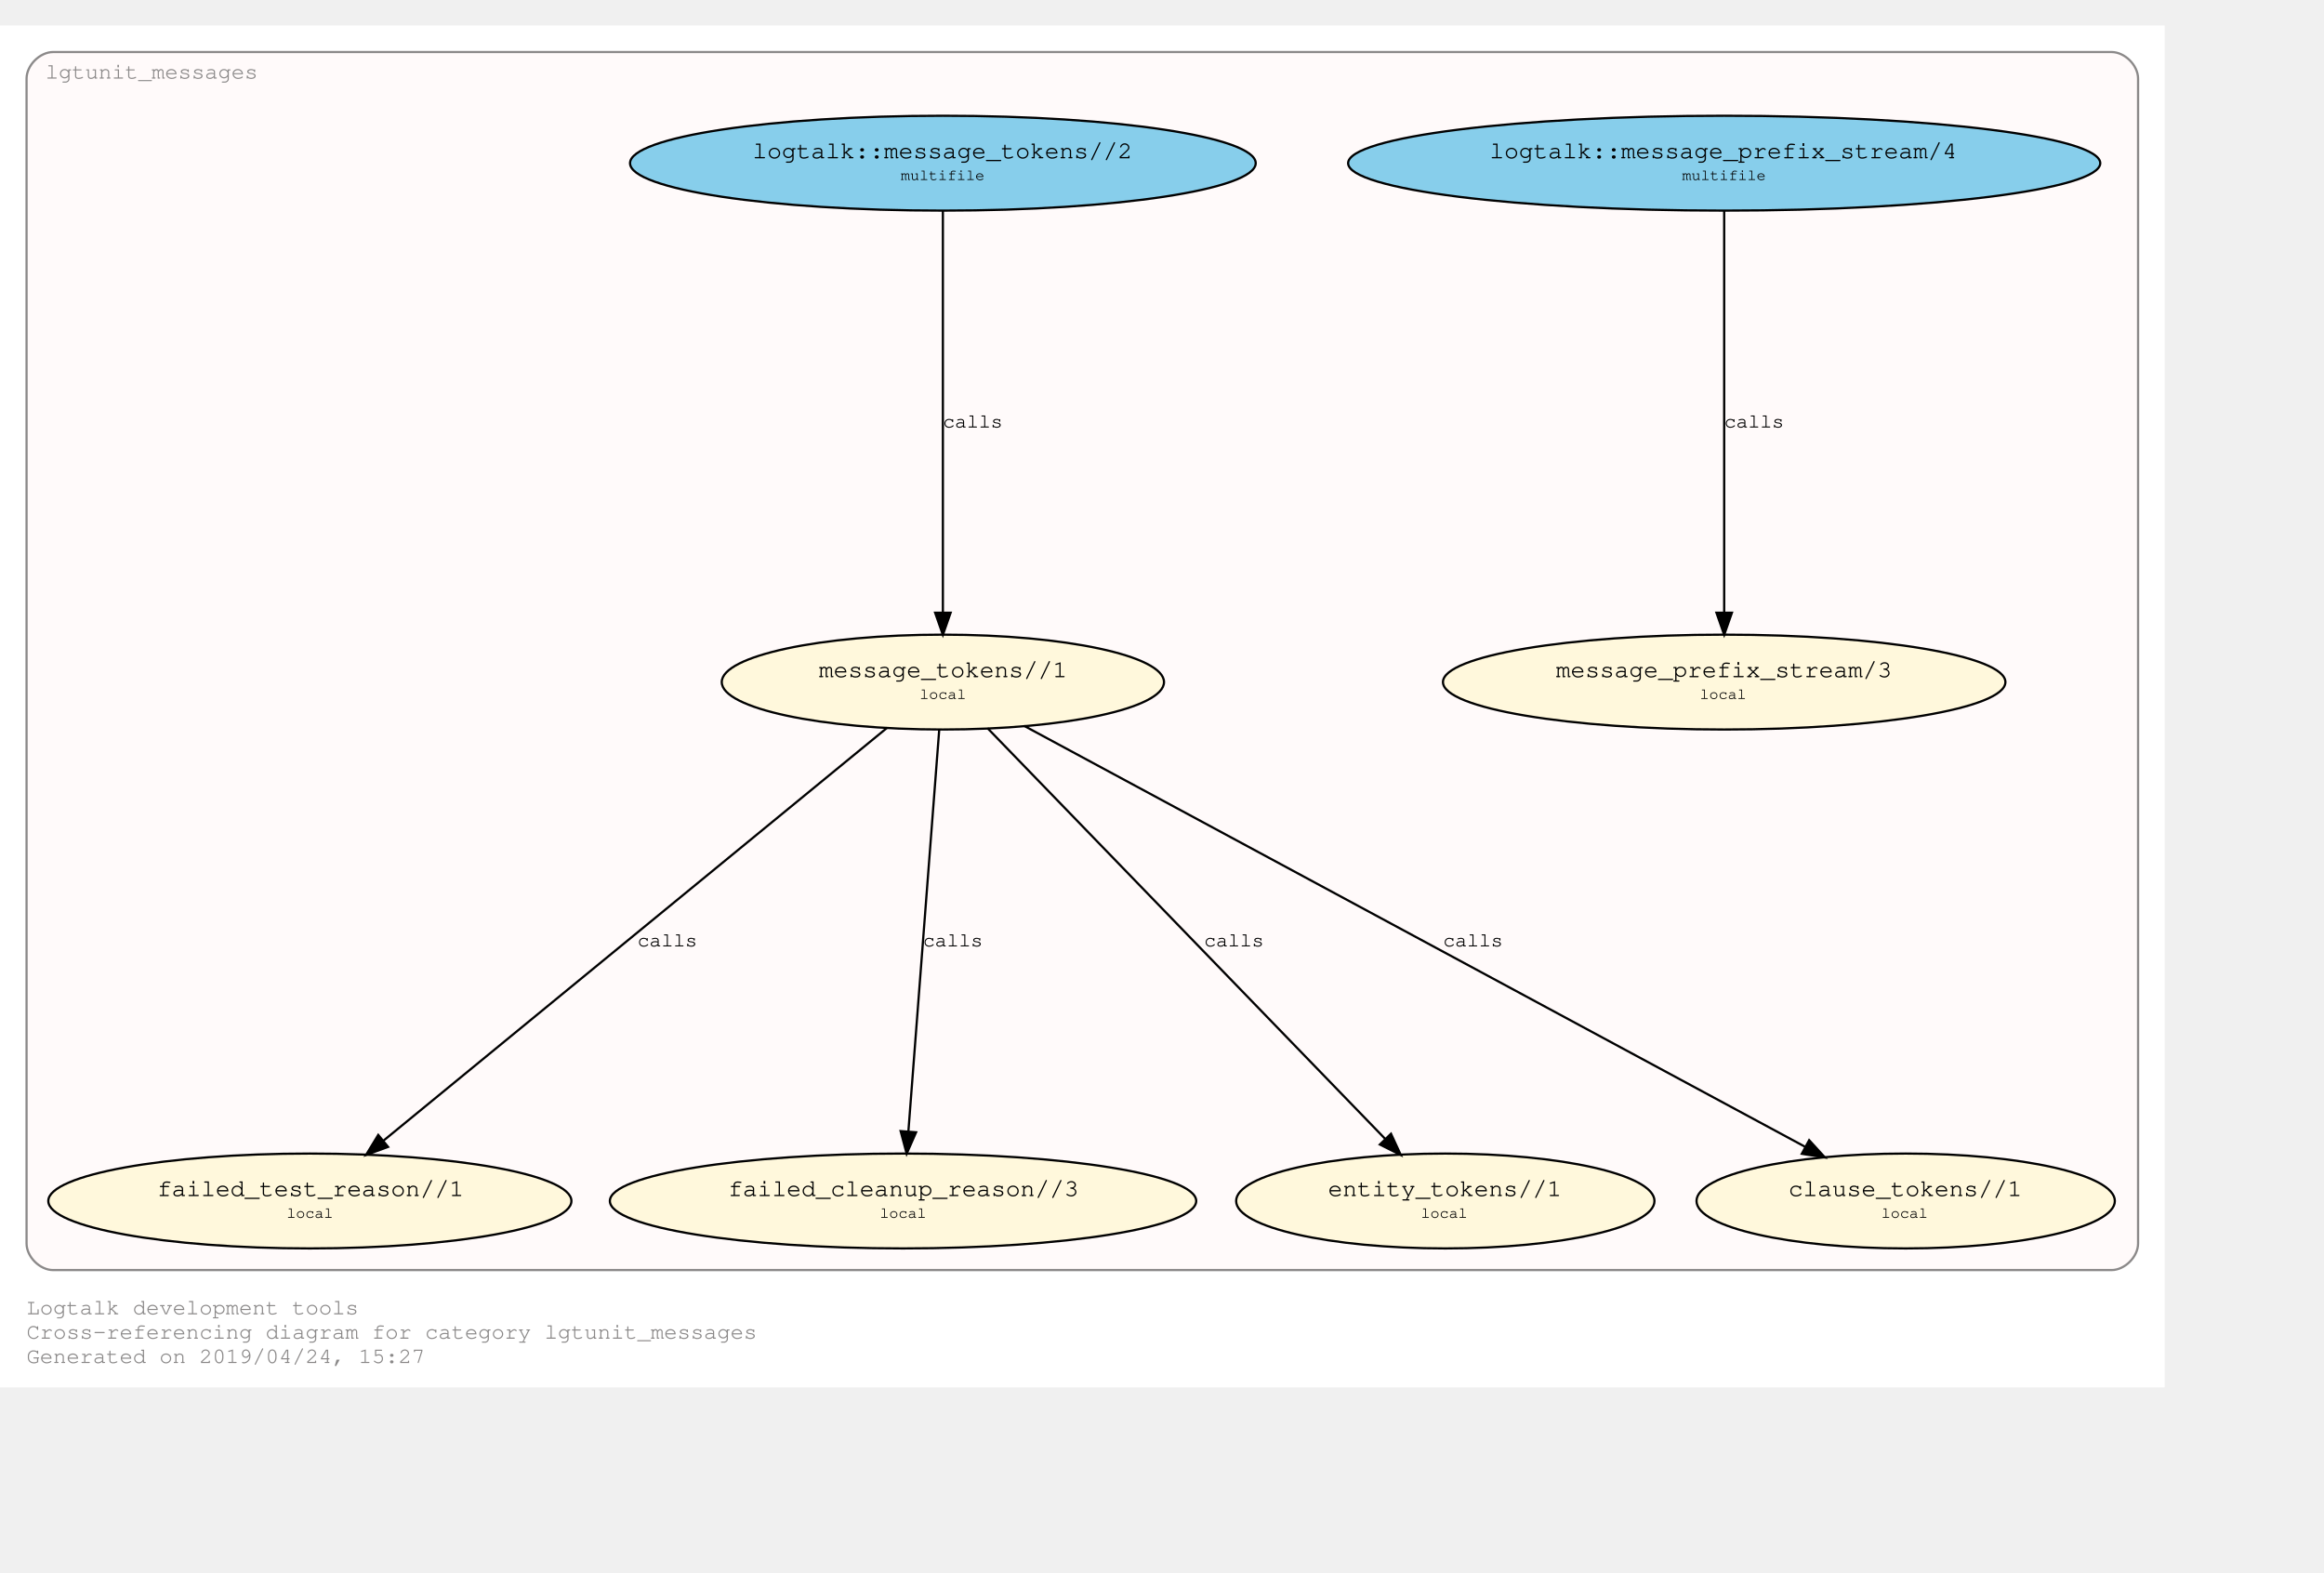
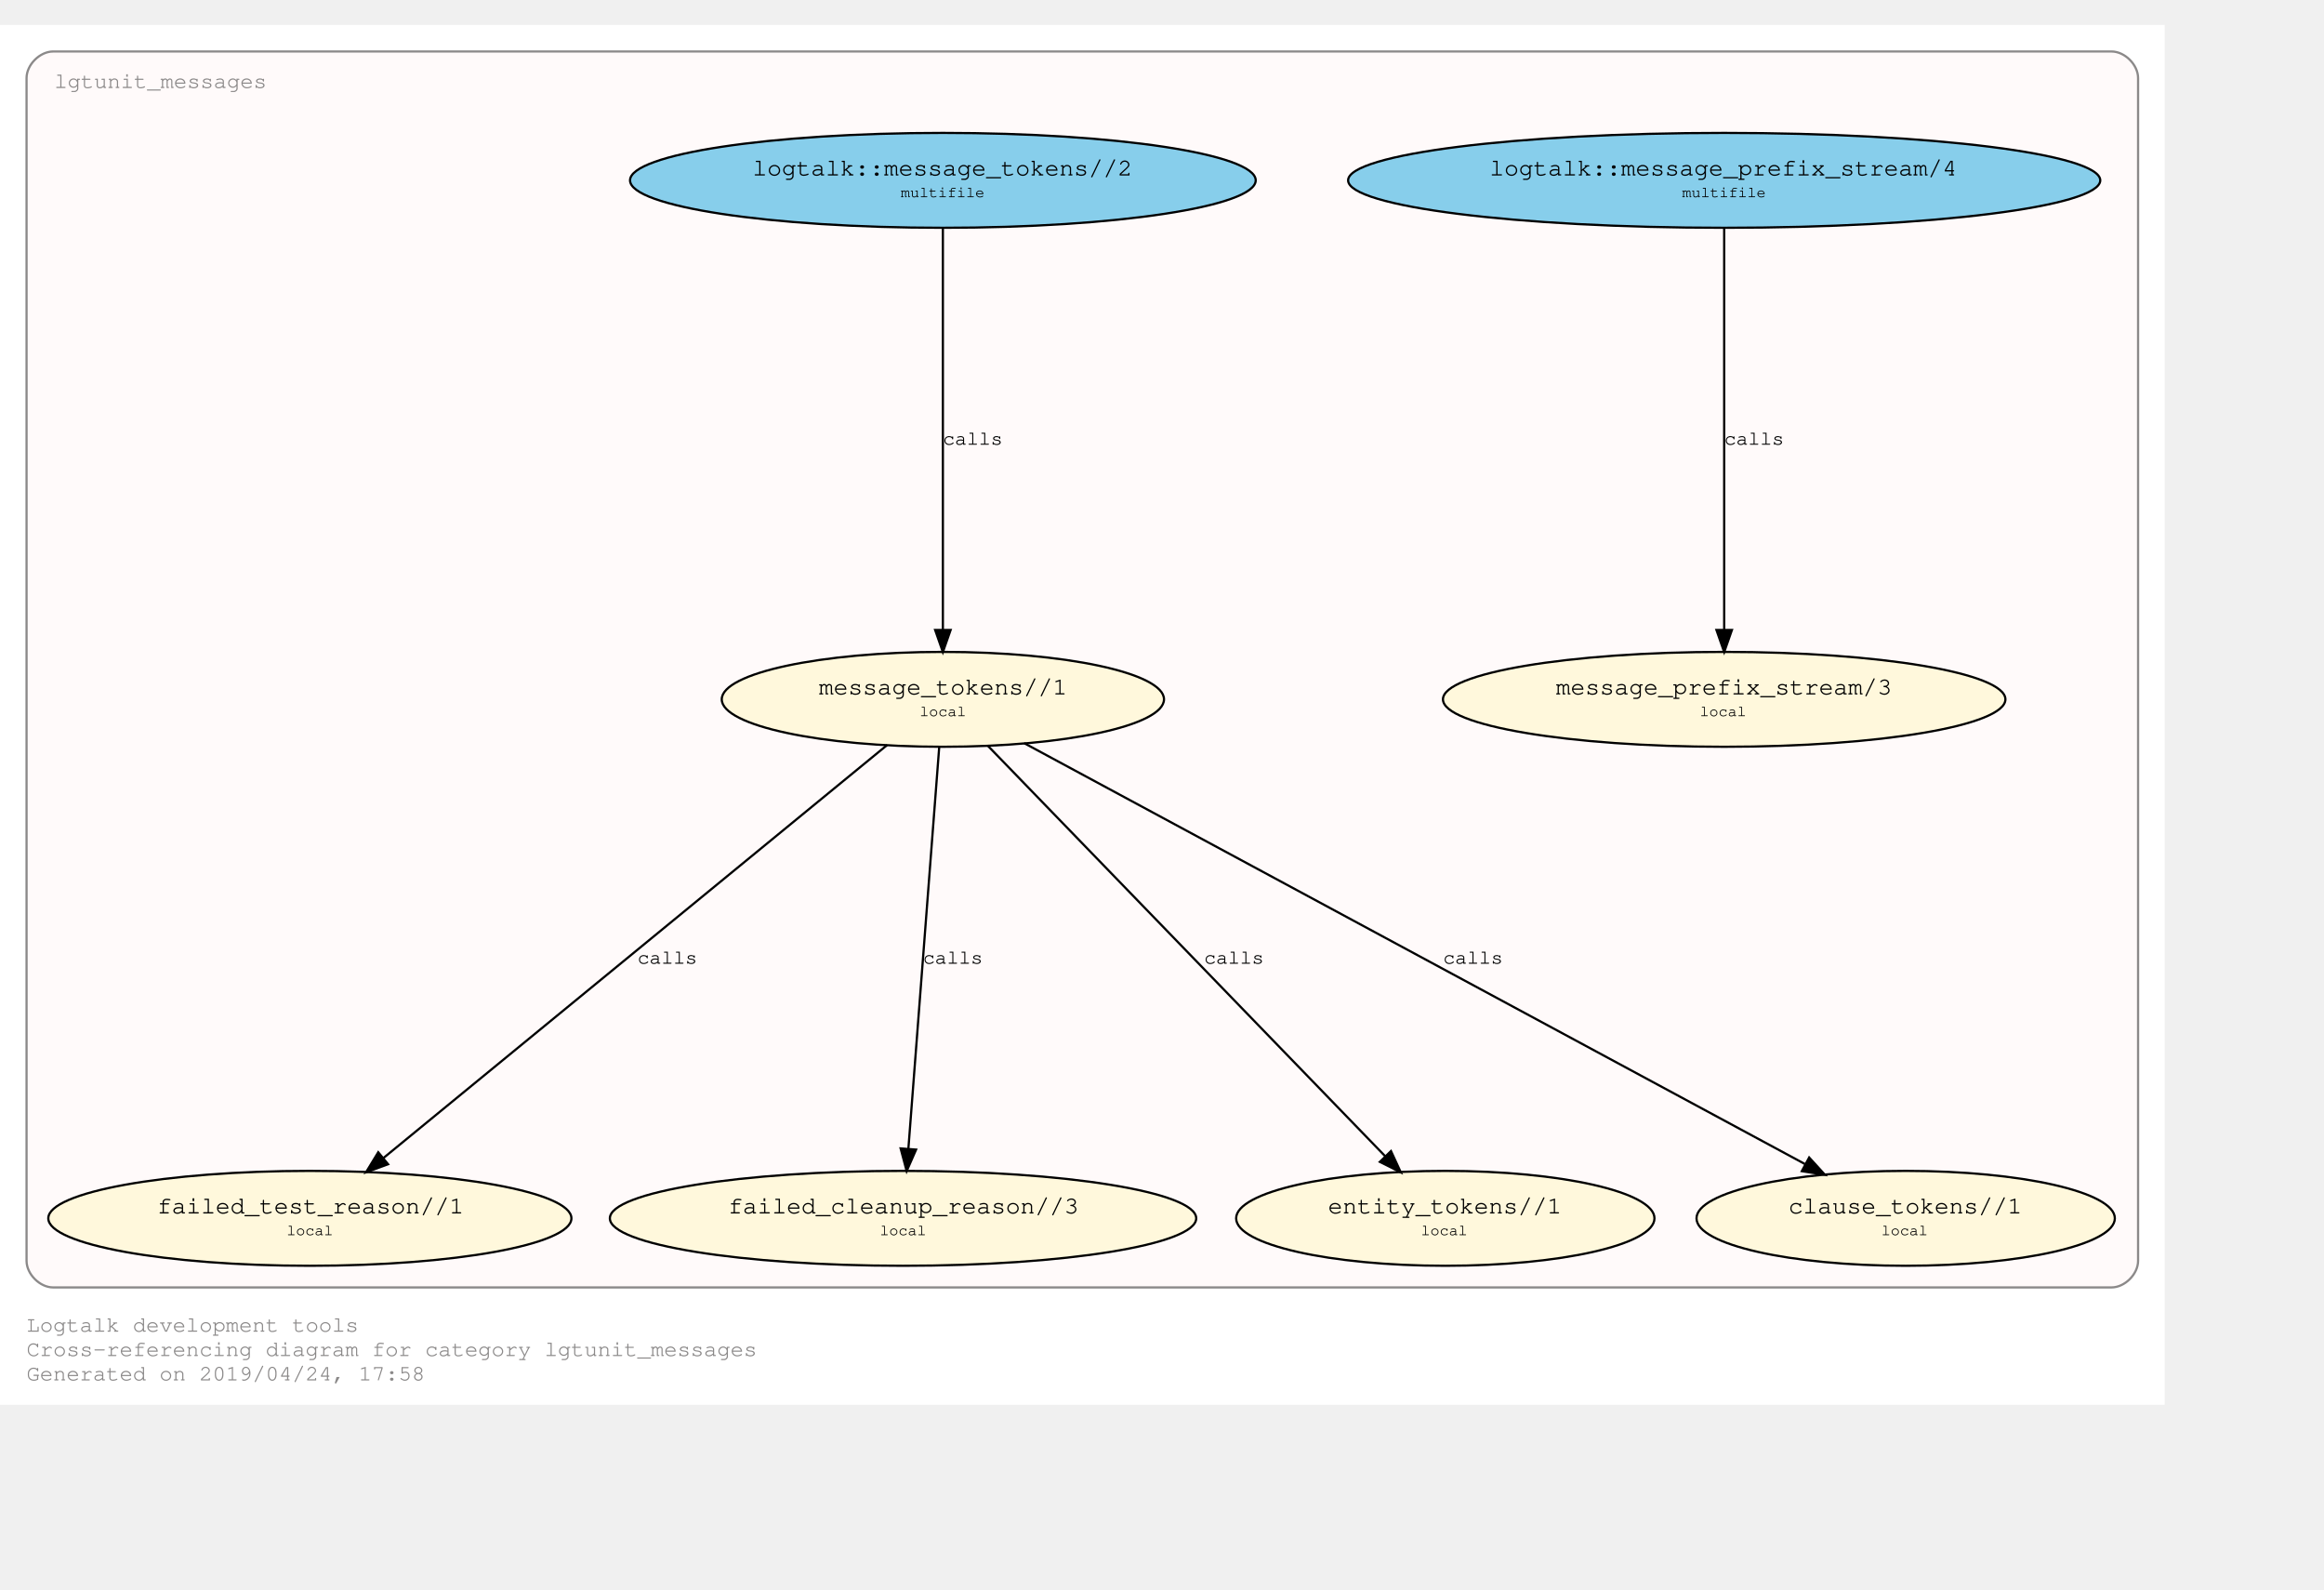
- <svg xmlns="http://www.w3.org/2000/svg" xmlns:xlink="http://www.w3.org/1999/xlink" width="1122pt" height="759pt" viewBox="72.00 72.00 1050.00 687.28">
-   <g id="graph0" class="graph" transform="scale(1 1) rotate(0) translate(76 683.2792)">
-     <polygon fill="#ffffff" stroke="transparent" points="-4,4 -4,-611.279 974,-611.279 974,4 -4,4" />
+ <svg xmlns="http://www.w3.org/2000/svg" xmlns:xlink="http://www.w3.org/1999/xlink" width="1122pt" height="767pt" viewBox="72.00 72.00 1050.00 695.28">
+   <g id="graph0" class="graph" transform="scale(1 1) rotate(0) translate(76 691.2792)">
+     <polygon fill="#ffffff" stroke="transparent" points="-4,4 -4,-619.279 974,-619.279 974,4 -4,4" />
    <text text-anchor="start" x="8" y="-29" font-family="Courier,monospace" font-size="10.00" fill="#8b8989">Logtalk development tools</text>
    <text text-anchor="start" x="8" y="-18" font-family="Courier,monospace" font-size="10.00" fill="#8b8989">Cross-referencing diagram for category lgtunit_messages</text>
-     <text text-anchor="start" x="8" y="-7" font-family="Courier,monospace" font-size="10.00" fill="#8b8989">Generated on 2019/04/24, 15:27</text>
+     <text text-anchor="start" x="8" y="-7" font-family="Courier,monospace" font-size="10.00" fill="#8b8989">Generated on 2019/04/24, 17:58</text>
    <g id="clust1" class="cluster">
-       <g id="a_clust1">
+       <path fill="#fffafa" stroke="#8b8989" d="M20,-49C20,-49 950,-49 950,-49 956,-49 962,-55 962,-61 962,-61 962,-595.279 962,-595.279 962,-601.279 956,-607.279 950,-607.279 950,-607.279 20,-607.279 20,-607.279 14,-607.279 8,-601.279 8,-595.279 8,-595.279 8,-61 8,-61 8,-55 14,-49 20,-49" />
+       <g id="a_clust1_0">
        <a xlink:href="https://github.com/LogtalkDotOrg/logtalk3/tree/master/tools/lgtunit/lgtunit_messages.lgt" xlink:title="https://github.com/LogtalkDotOrg/logtalk3/tree/master/tools/lgtunit/lgtunit_messages.lgt">
-           <path fill="#fffafa" stroke="#8b8989" d="M20,-49C20,-49 950,-49 950,-49 956,-49 962,-55 962,-61 962,-61 962,-587.279 962,-587.279 962,-593.279 956,-599.279 950,-599.279 950,-599.279 20,-599.279 20,-599.279 14,-599.279 8,-593.279 8,-587.279 8,-587.279 8,-61 8,-61 8,-55 14,-49 20,-49" />
-           <text text-anchor="middle" x="64.5" y="-587.279" font-family="Courier,monospace" font-size="10.00" fill="#8b8989">lgtunit_messages</text>
+           <text text-anchor="start" x="20.5" y="-590.779" font-family="Courier,monospace" font-size="10.00" fill="#8b8989">lgtunit_messages</text>
        </a>
      </g>
    </g>
    <g id="node1" class="node">
      <g id="a_node1">
        <a xlink:href="https://github.com/LogtalkDotOrg/logtalk3/tree/master/tools/lgtunit/lgtunit_messages.lgt#L43" xlink:title="https://github.com/LogtalkDotOrg/logtalk3/tree/master/tools/lgtunit/lgtunit_messages.lgt#L43">
          <ellipse fill="#fff8dc" stroke="#000000" cx="775" cy="-314.64" rx="127.059" ry="21.429" />
          <text text-anchor="start" x="693" y="-317.44" font-family="Courier,monospace" font-size="9.00" fill="#000000"> </text>
          <text text-anchor="start" x="699" y="-316.84" font-family="Courier,monospace" font-size="11.00" fill="#000000">message_prefix_stream/3</text>
          <text text-anchor="start" x="851" y="-317.44" font-family="Courier,monospace" font-size="9.00" fill="#000000"> </text>
          <text text-anchor="start" x="693" y="-306.44" font-family="Courier,monospace" font-size="9.00" fill="#000000"> </text>
          <text text-anchor="start" x="764" y="-307.04" font-family="Courier,monospace" font-size="7.00" fill="#000000">local</text>
          <text text-anchor="start" x="851" y="-306.44" font-family="Courier,monospace" font-size="9.00" fill="#000000"> </text>
        </a>
      </g>
    </g>
    <g id="node2" class="node">
      <g id="a_node2">
        <a xlink:href="https://github.com/LogtalkDotOrg/logtalk3/tree/master/tools/lgtunit/lgtunit_messages.lgt#L56" xlink:title="https://github.com/LogtalkDotOrg/logtalk3/tree/master/tools/lgtunit/lgtunit_messages.lgt#L56">
          <ellipse fill="#fff8dc" stroke="#000000" cx="422" cy="-314.64" rx="99.904" ry="21.429" />
          <text text-anchor="start" x="360" y="-317.44" font-family="Courier,monospace" font-size="9.00" fill="#000000"> </text>
          <text text-anchor="start" x="366" y="-316.84" font-family="Courier,monospace" font-size="11.00" fill="#000000">message_tokens//1</text>
          <text text-anchor="start" x="479" y="-317.44" font-family="Courier,monospace" font-size="9.00" fill="#000000"> </text>
          <text text-anchor="start" x="360" y="-306.44" font-family="Courier,monospace" font-size="9.00" fill="#000000"> </text>
          <text text-anchor="start" x="411.5" y="-307.04" font-family="Courier,monospace" font-size="7.00" fill="#000000">local</text>
          <text text-anchor="start" x="479" y="-306.44" font-family="Courier,monospace" font-size="9.00" fill="#000000"> </text>
        </a>
      </g>
    </g>
    <g id="node3" class="node">
      <g id="a_node3">
        <a xlink:href="https://github.com/LogtalkDotOrg/logtalk3/tree/master/tools/lgtunit/lgtunit_messages.lgt#L206" xlink:title="https://github.com/LogtalkDotOrg/logtalk3/tree/master/tools/lgtunit/lgtunit_messages.lgt#L206">
          <ellipse fill="#fff8dc" stroke="#000000" cx="136" cy="-80.213" rx="118.174" ry="21.429" />
          <text text-anchor="start" x="61" y="-83.013" font-family="Courier,monospace" font-size="9.00" fill="#000000"> </text>
          <text text-anchor="start" x="67" y="-82.413" font-family="Courier,monospace" font-size="11.00" fill="#000000">failed_test_reason//1</text>
          <text text-anchor="start" x="206" y="-83.013" font-family="Courier,monospace" font-size="9.00" fill="#000000"> </text>
          <text text-anchor="start" x="61" y="-72.013" font-family="Courier,monospace" font-size="9.00" fill="#000000"> </text>
          <text text-anchor="start" x="125.5" y="-72.613" font-family="Courier,monospace" font-size="7.00" fill="#000000">local</text>
          <text text-anchor="start" x="206" y="-72.013" font-family="Courier,monospace" font-size="9.00" fill="#000000"> </text>
        </a>
      </g>
    </g>
    <g id="edge3" class="edge">
      <g id="a_edge3">
        <a xlink:href="https://github.com/LogtalkDotOrg/logtalk3/tree/master/tools/lgtunit/lgtunit_messages.lgt#L97" xlink:title="calls">
          <path fill="none" stroke="#000000" d="M396.87,-294.041C345.187,-251.678 226.984,-154.791 169.13,-107.369" />
          <polygon fill="#000000" stroke="#000000" points="171.333,-104.649 161.38,-101.017 166.895,-110.063 171.333,-104.649" />
        </a>
      </g>
      <g id="a_edge3-label">
        <a xlink:href="https://github.com/LogtalkDotOrg/logtalk3/tree/master/tools/lgtunit/lgtunit_messages.lgt#L97" xlink:title="https://github.com/LogtalkDotOrg/logtalk3/tree/master/tools/lgtunit/lgtunit_messages.lgt#L97">
          <text text-anchor="start" x="284" y="-195.226" font-family="Courier,monospace" font-size="9.00" fill="#000000">calls</text>
        </a>
      </g>
    </g>
    <g id="node4" class="node">
      <g id="a_node4">
        <a xlink:href="https://github.com/LogtalkDotOrg/logtalk3/tree/master/tools/lgtunit/lgtunit_messages.lgt#L244" xlink:title="https://github.com/LogtalkDotOrg/logtalk3/tree/master/tools/lgtunit/lgtunit_messages.lgt#L244">
          <ellipse fill="#fff8dc" stroke="#000000" cx="404" cy="-80.213" rx="132.458" ry="21.429" />
          <text text-anchor="start" x="319" y="-83.013" font-family="Courier,monospace" font-size="9.00" fill="#000000"> </text>
          <text text-anchor="start" x="325" y="-82.413" font-family="Courier,monospace" font-size="11.00" fill="#000000">failed_cleanup_reason//3</text>
          <text text-anchor="start" x="484" y="-83.013" font-family="Courier,monospace" font-size="9.00" fill="#000000"> </text>
          <text text-anchor="start" x="319" y="-72.013" font-family="Courier,monospace" font-size="9.00" fill="#000000"> </text>
          <text text-anchor="start" x="393.5" y="-72.613" font-family="Courier,monospace" font-size="7.00" fill="#000000">local</text>
          <text text-anchor="start" x="484" y="-72.013" font-family="Courier,monospace" font-size="9.00" fill="#000000"> </text>
        </a>
      </g>
    </g>
    <g id="edge4" class="edge">
      <g id="a_edge4">
        <a xlink:href="https://github.com/LogtalkDotOrg/logtalk3/tree/master/tools/lgtunit/lgtunit_messages.lgt#L133" xlink:title="calls">
          <path fill="none" stroke="#000000" d="M420.371,-293.422C417.193,-252.033 410.152,-160.334 406.424,-111.786" />
          <polygon fill="#000000" stroke="#000000" points="409.894,-111.254 405.638,-101.551 402.914,-111.79 409.894,-111.254" />
        </a>
      </g>
      <g id="a_edge4-label">
        <a xlink:href="https://github.com/LogtalkDotOrg/logtalk3/tree/master/tools/lgtunit/lgtunit_messages.lgt#L133" xlink:title="https://github.com/LogtalkDotOrg/logtalk3/tree/master/tools/lgtunit/lgtunit_messages.lgt#L133">
          <text text-anchor="start" x="413" y="-195.226" font-family="Courier,monospace" font-size="9.00" fill="#000000">calls</text>
        </a>
      </g>
    </g>
    <g id="node5" class="node">
      <g id="a_node5">
        <a xlink:href="https://github.com/LogtalkDotOrg/logtalk3/tree/master/tools/lgtunit/lgtunit_messages.lgt#L249" xlink:title="https://github.com/LogtalkDotOrg/logtalk3/tree/master/tools/lgtunit/lgtunit_messages.lgt#L249">
          <ellipse fill="#fff8dc" stroke="#000000" cx="649" cy="-80.213" rx="94.505" ry="21.429" />
          <text text-anchor="start" x="590" y="-83.013" font-family="Courier,monospace" font-size="9.00" fill="#000000"> </text>
          <text text-anchor="start" x="596" y="-82.413" font-family="Courier,monospace" font-size="11.00" fill="#000000">entity_tokens//1</text>
          <text text-anchor="start" x="702" y="-83.013" font-family="Courier,monospace" font-size="9.00" fill="#000000"> </text>
          <text text-anchor="start" x="590" y="-72.013" font-family="Courier,monospace" font-size="9.00" fill="#000000"> </text>
          <text text-anchor="start" x="638" y="-72.613" font-family="Courier,monospace" font-size="7.00" fill="#000000">local</text>
          <text text-anchor="start" x="702" y="-72.013" font-family="Courier,monospace" font-size="9.00" fill="#000000"> </text>
        </a>
      </g>
    </g>
    <g id="edge5" class="edge">
      <g id="a_edge5">
        <a xlink:href="https://github.com/LogtalkDotOrg/logtalk3/tree/master/tools/lgtunit/lgtunit_messages.lgt#L145" xlink:title="calls">
          <path fill="none" stroke="#000000" d="M442.145,-293.836C483.034,-251.608 575.79,-155.818 621.913,-108.186" />
          <polygon fill="#000000" stroke="#000000" points="624.458,-110.589 628.9,-100.97 619.43,-105.72 624.458,-110.589" />
        </a>
      </g>
      <g id="a_edge5-label">
        <a xlink:href="https://github.com/LogtalkDotOrg/logtalk3/tree/master/tools/lgtunit/lgtunit_messages.lgt#L145" xlink:title="https://github.com/LogtalkDotOrg/logtalk3/tree/master/tools/lgtunit/lgtunit_messages.lgt#L145">
          <text text-anchor="start" x="540" y="-195.226" font-family="Courier,monospace" font-size="9.00" fill="#000000">calls</text>
        </a>
      </g>
    </g>
    <g id="node6" class="node">
      <g id="a_node6">
        <a xlink:href="https://github.com/LogtalkDotOrg/logtalk3/tree/master/tools/lgtunit/lgtunit_messages.lgt#L255" xlink:title="https://github.com/LogtalkDotOrg/logtalk3/tree/master/tools/lgtunit/lgtunit_messages.lgt#L255">
          <ellipse fill="#fff8dc" stroke="#000000" cx="857" cy="-80.213" rx="94.505" ry="21.429" />
          <text text-anchor="start" x="798" y="-83.013" font-family="Courier,monospace" font-size="9.00" fill="#000000"> </text>
          <text text-anchor="start" x="804" y="-82.413" font-family="Courier,monospace" font-size="11.00" fill="#000000">clause_tokens//1</text>
          <text text-anchor="start" x="910" y="-83.013" font-family="Courier,monospace" font-size="9.00" fill="#000000"> </text>
          <text text-anchor="start" x="798" y="-72.013" font-family="Courier,monospace" font-size="9.00" fill="#000000"> </text>
          <text text-anchor="start" x="846" y="-72.613" font-family="Courier,monospace" font-size="7.00" fill="#000000">local</text>
          <text text-anchor="start" x="910" y="-72.013" font-family="Courier,monospace" font-size="9.00" fill="#000000"> </text>
        </a>
      </g>
    </g>
    <g id="edge6" class="edge">
      <g id="a_edge6">
        <a xlink:href="https://github.com/LogtalkDotOrg/logtalk3/tree/master/tools/lgtunit/lgtunit_messages.lgt#L145" xlink:title="calls">
          <path fill="none" stroke="#000000" d="M458.713,-294.855C537.962,-252.146 724.875,-151.417 811.481,-104.744" />
          <polygon fill="#000000" stroke="#000000" points="813.396,-107.688 820.539,-99.863 810.075,-101.526 813.396,-107.688" />
        </a>
      </g>
      <g id="a_edge6-label">
        <a xlink:href="https://github.com/LogtalkDotOrg/logtalk3/tree/master/tools/lgtunit/lgtunit_messages.lgt#L145" xlink:title="https://github.com/LogtalkDotOrg/logtalk3/tree/master/tools/lgtunit/lgtunit_messages.lgt#L145">
          <text text-anchor="start" x="648" y="-195.226" font-family="Courier,monospace" font-size="9.00" fill="#000000">calls</text>
        </a>
      </g>
    </g>
    <g id="node7" class="node">
      <g id="a_node7">
        <a xlink:href="https://github.com/LogtalkDotOrg/logtalk3/tree/master/tools/lgtunit/lgtunit_messages.lgt#L39" xlink:title="https://github.com/LogtalkDotOrg/logtalk3/tree/master/tools/lgtunit/lgtunit_messages.lgt#L39">
          <ellipse fill="#87ceeb" stroke="#000000" cx="775" cy="-549.066" rx="169.911" ry="21.429" />
          <text text-anchor="start" x="663" y="-551.866" font-family="Courier,monospace" font-size="9.00" fill="#000000"> </text>
          <text text-anchor="start" x="669" y="-551.266" font-family="Courier,monospace" font-size="11.00" fill="#000000">logtalk::message_prefix_stream/4</text>
          <text text-anchor="start" x="881" y="-551.866" font-family="Courier,monospace" font-size="9.00" fill="#000000"> </text>
          <text text-anchor="start" x="663" y="-540.866" font-family="Courier,monospace" font-size="9.00" fill="#000000"> </text>
          <text text-anchor="start" x="756" y="-541.466" font-family="Courier,monospace" font-size="7.00" fill="#000000">multifile</text>
          <text text-anchor="start" x="881" y="-540.866" font-family="Courier,monospace" font-size="9.00" fill="#000000"> </text>
        </a>
      </g>
    </g>
    <g id="edge1" class="edge">
      <g id="a_edge1">
        <a xlink:href="https://github.com/LogtalkDotOrg/logtalk3/tree/master/tools/lgtunit/lgtunit_messages.lgt#L39" xlink:title="calls">
          <path fill="none" stroke="#000000" d="M775,-527.849C775,-486.46 775,-394.761 775,-346.212" />
          <polygon fill="#000000" stroke="#000000" points="778.5,-345.978 775,-335.978 771.5,-345.978 778.5,-345.978" />
        </a>
      </g>
      <g id="a_edge1-label">
        <a xlink:href="https://github.com/LogtalkDotOrg/logtalk3/tree/master/tools/lgtunit/lgtunit_messages.lgt#L39" xlink:title="https://github.com/LogtalkDotOrg/logtalk3/tree/master/tools/lgtunit/lgtunit_messages.lgt#L39">
          <text text-anchor="start" x="775" y="-429.653" font-family="Courier,monospace" font-size="9.00" fill="#000000">calls</text>
        </a>
      </g>
    </g>
    <g id="node8" class="node">
      <g id="a_node8">
        <a xlink:href="https://github.com/LogtalkDotOrg/logtalk3/tree/master/tools/lgtunit/lgtunit_messages.lgt#L50" xlink:title="https://github.com/LogtalkDotOrg/logtalk3/tree/master/tools/lgtunit/lgtunit_messages.lgt#L50">
          <ellipse fill="#87ceeb" stroke="#000000" cx="422" cy="-549.066" rx="141.343" ry="21.429" />
          <text text-anchor="start" x="330" y="-551.866" font-family="Courier,monospace" font-size="9.00" fill="#000000"> </text>
          <text text-anchor="start" x="336" y="-551.266" font-family="Courier,monospace" font-size="11.00" fill="#000000">logtalk::message_tokens//2</text>
          <text text-anchor="start" x="508" y="-551.866" font-family="Courier,monospace" font-size="9.00" fill="#000000"> </text>
          <text text-anchor="start" x="330" y="-540.866" font-family="Courier,monospace" font-size="9.00" fill="#000000"> </text>
          <text text-anchor="start" x="403" y="-541.466" font-family="Courier,monospace" font-size="7.00" fill="#000000">multifile</text>
          <text text-anchor="start" x="508" y="-540.866" font-family="Courier,monospace" font-size="9.00" fill="#000000"> </text>
        </a>
      </g>
    </g>
    <g id="edge2" class="edge">
      <g id="a_edge2">
        <a xlink:href="https://github.com/LogtalkDotOrg/logtalk3/tree/master/tools/lgtunit/lgtunit_messages.lgt#L50" xlink:title="calls">
          <path fill="none" stroke="#000000" d="M422,-527.849C422,-486.46 422,-394.761 422,-346.212" />
          <polygon fill="#000000" stroke="#000000" points="425.5,-345.978 422,-335.978 418.5,-345.978 425.5,-345.978" />
        </a>
      </g>
      <g id="a_edge2-label">
        <a xlink:href="https://github.com/LogtalkDotOrg/logtalk3/tree/master/tools/lgtunit/lgtunit_messages.lgt#L50" xlink:title="https://github.com/LogtalkDotOrg/logtalk3/tree/master/tools/lgtunit/lgtunit_messages.lgt#L50">
          <text text-anchor="start" x="422" y="-429.653" font-family="Courier,monospace" font-size="9.00" fill="#000000">calls</text>
        </a>
      </g>
    </g>
  </g>
</svg>
